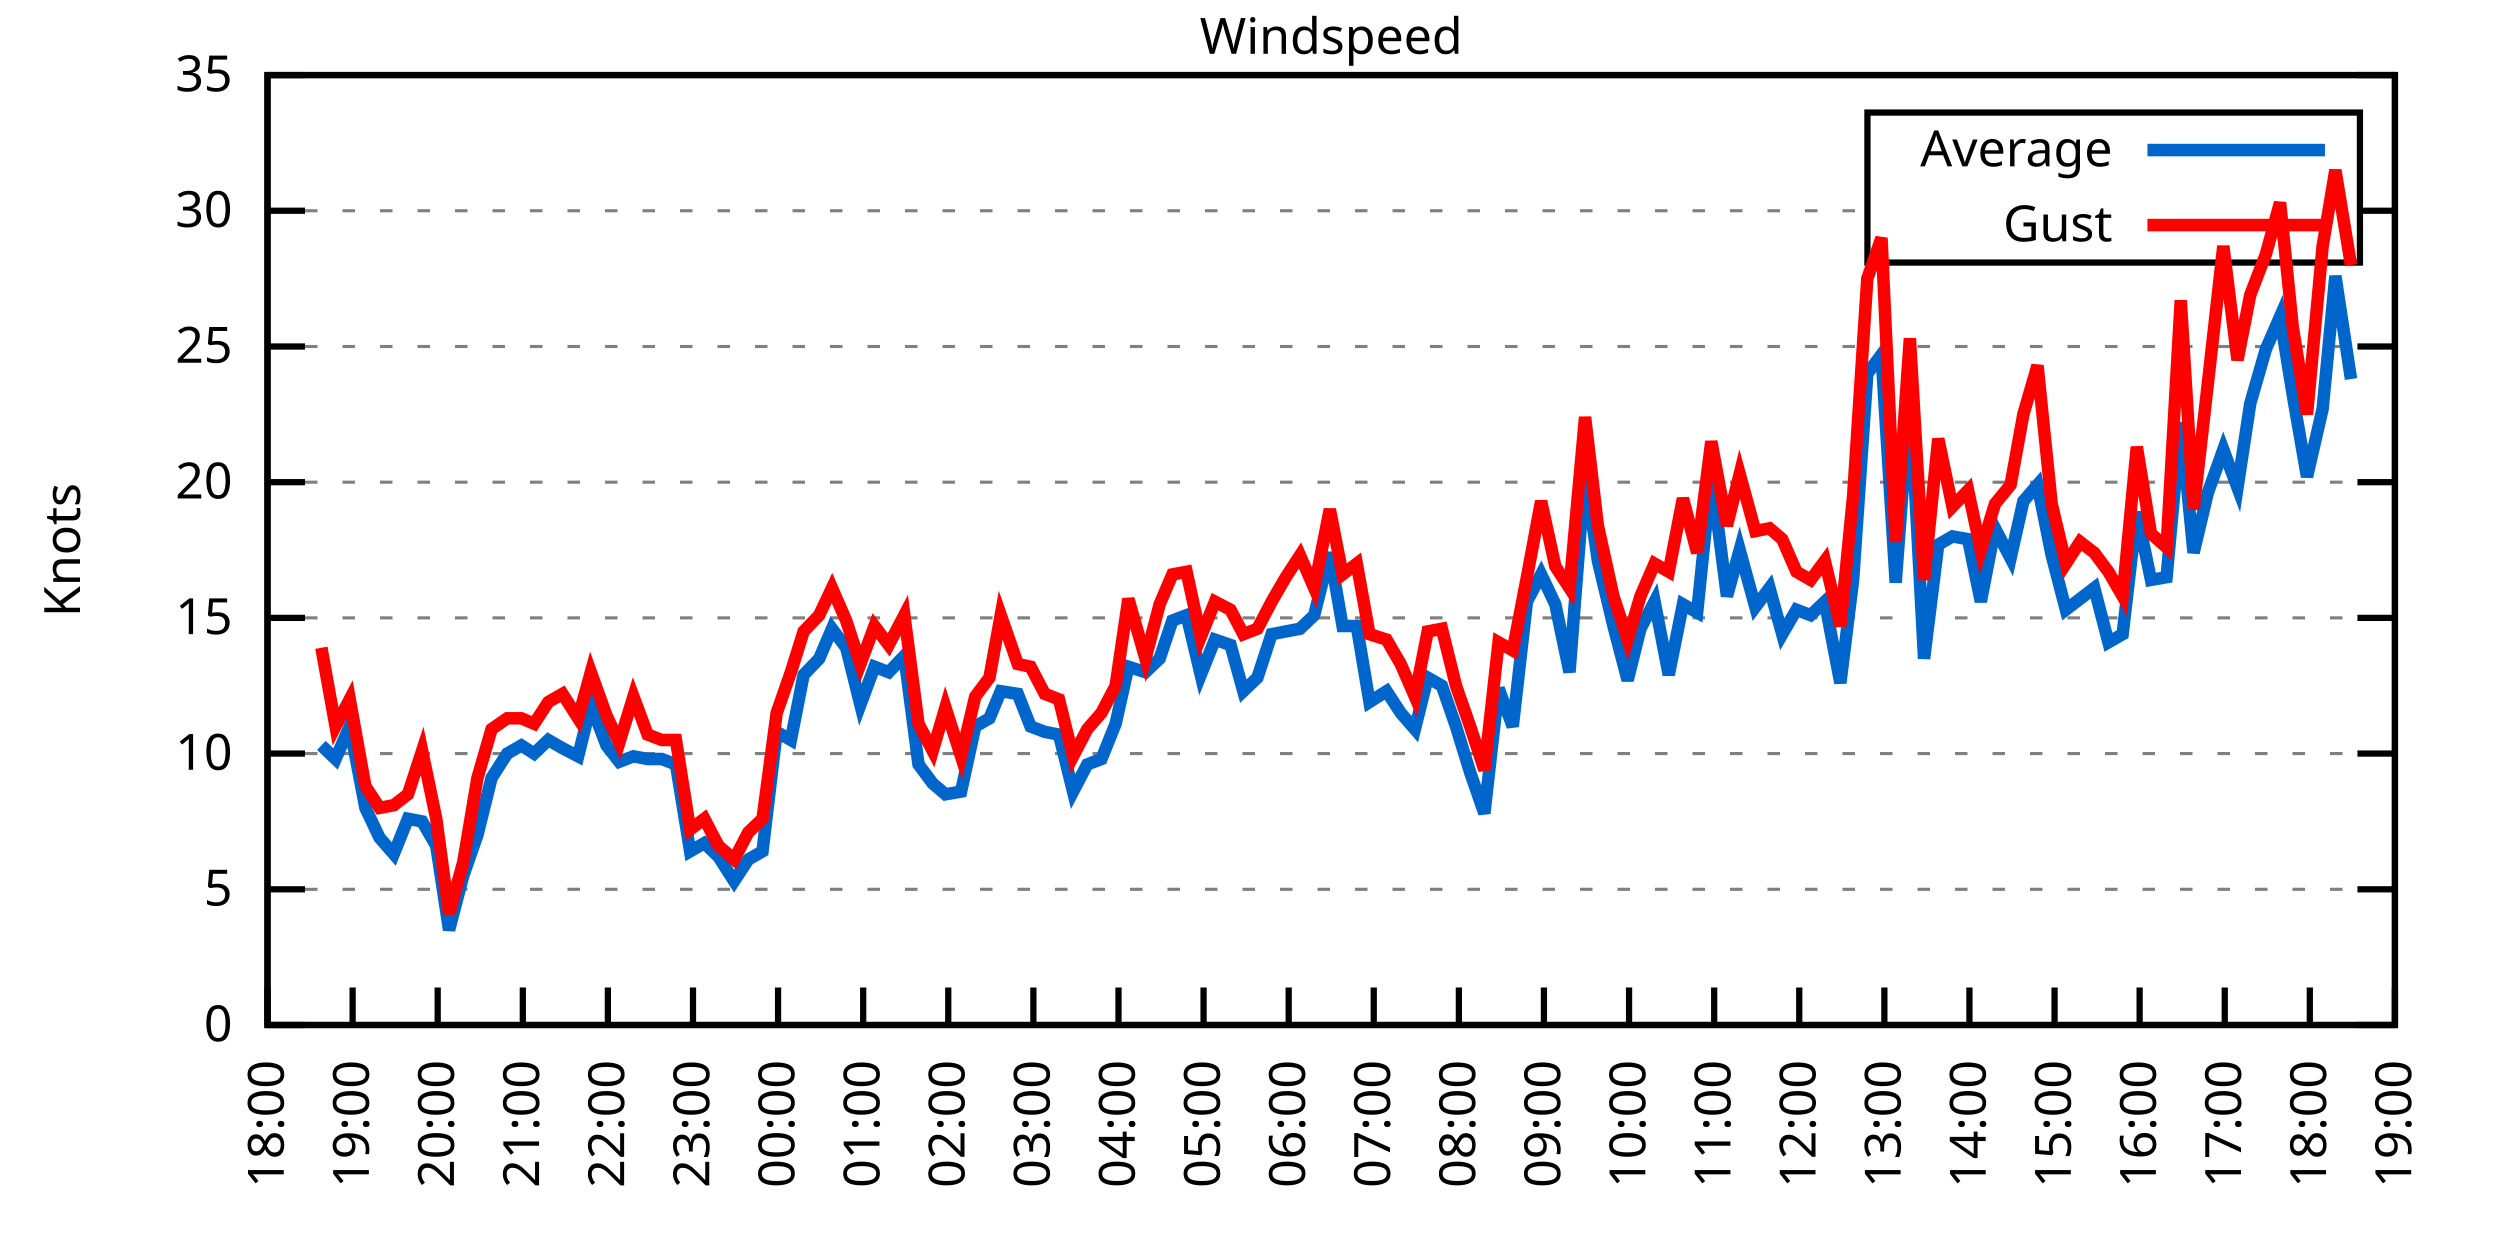
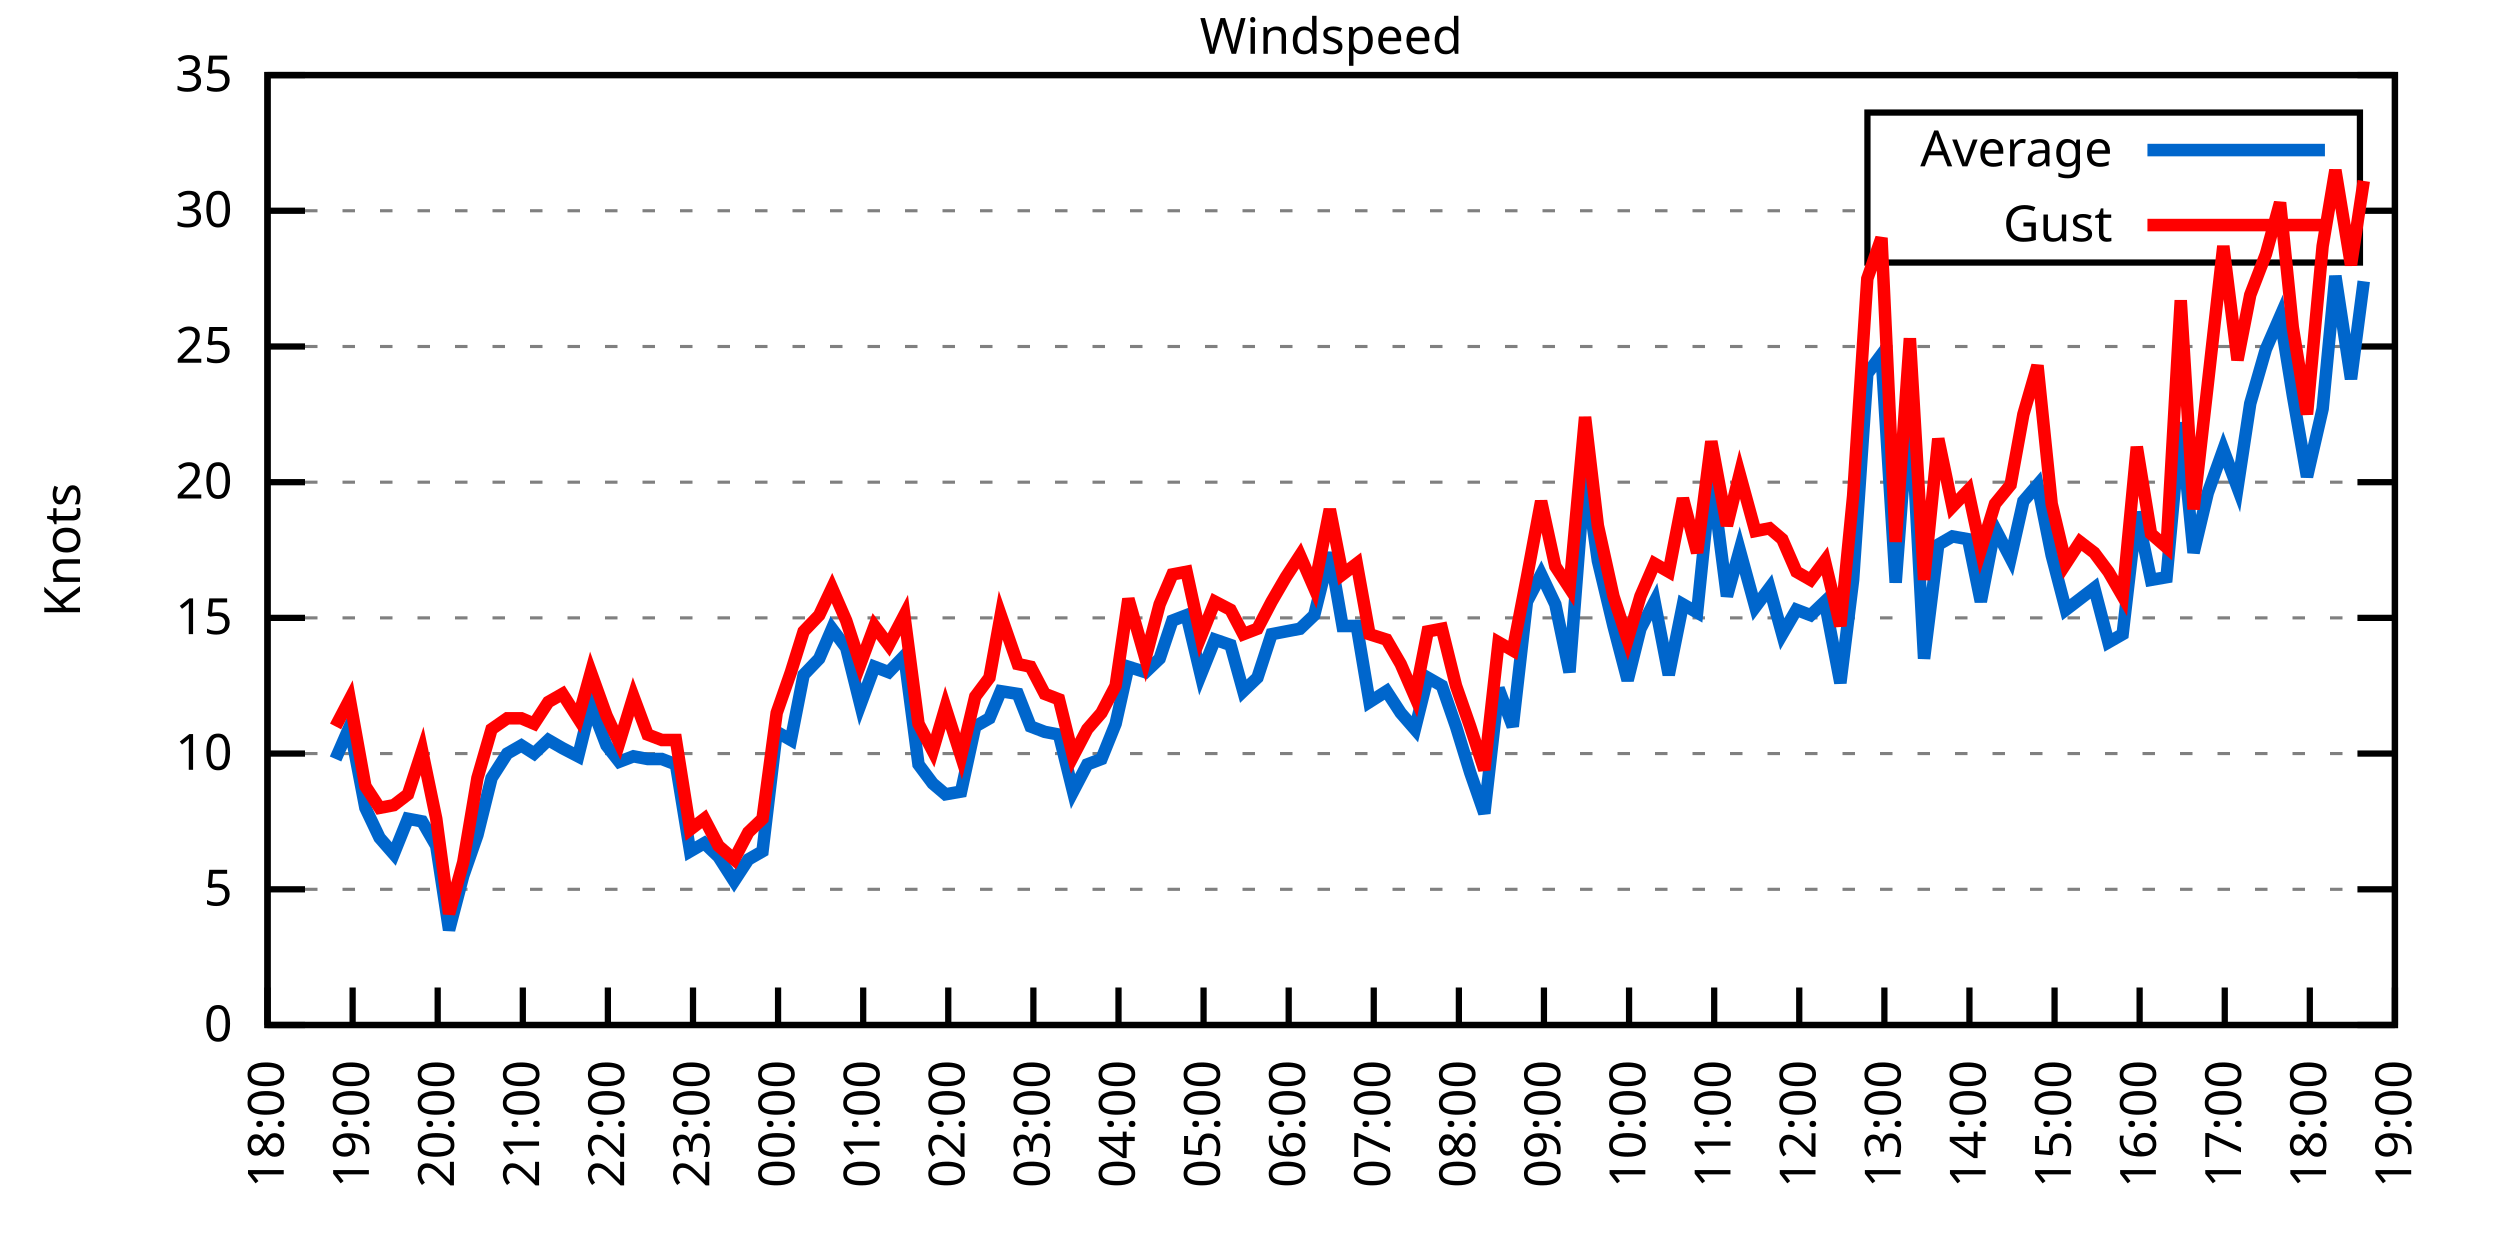
<svg xmlns="http://www.w3.org/2000/svg" xmlns:xlink="http://www.w3.org/1999/xlink" width="400" height="200" viewBox="0 0 400 200">
  <g id="gnuplot_canvas">
    <rect x="0" y="0" width="400" height="200" fill="none" />
    <defs>
      <circle id="gpDot" r="0.5" stroke-width="0.5" stroke="currentColor" />
      <path id="gpPt0" stroke-width="0.333" stroke="currentColor" d="M-1,0 h2 M0,-1 v2" />
      <path id="gpPt1" stroke-width="0.333" stroke="currentColor" d="M-1,-1 L1,1 M1,-1 L-1,1" />
      <path id="gpPt2" stroke-width="0.333" stroke="currentColor" d="M-1,0 L1,0 M0,-1 L0,1 M-1,-1 L1,1 M-1,1 L1,-1" />
      <rect id="gpPt3" stroke-width="0.333" stroke="currentColor" x="-1" y="-1" width="2" height="2" />
      <rect id="gpPt4" stroke-width="0.333" stroke="currentColor" fill="currentColor" x="-1" y="-1" width="2" height="2" />
      <circle id="gpPt5" stroke-width="0.333" stroke="currentColor" cx="0" cy="0" r="1" />
      <use xlink:href="#gpPt5" id="gpPt6" fill="currentColor" stroke="none" />
      <path id="gpPt7" stroke-width="0.333" stroke="currentColor" d="M0,-1.33 L-1.33,0.67 L1.33,0.67 z" />
      <use xlink:href="#gpPt7" id="gpPt8" fill="currentColor" stroke="none" />
      <use xlink:href="#gpPt7" id="gpPt9" stroke="currentColor" transform="rotate(180)" />
      <use xlink:href="#gpPt9" id="gpPt10" fill="currentColor" stroke="none" />
      <use xlink:href="#gpPt3" id="gpPt11" stroke="currentColor" transform="rotate(45)" />
      <use xlink:href="#gpPt11" id="gpPt12" fill="currentColor" stroke="none" />
      <path id="gpPt13" stroke-width="0.333" stroke="currentColor" d="M0,1.330 L1.265,0.411 L0.782,-1.067 L-0.782,-1.076 L-1.265,0.411 z" />
      <use xlink:href="#gpPt13" id="gpPt14" fill="currentColor" stroke="none" />
      <filter id="textbox" filterUnits="objectBoundingBox" x="0" y="0" height="1" width="1">
        <feFlood flood-color="white" flood-opacity="1" result="bgnd" />
        <feComposite in="SourceGraphic" in2="bgnd" operator="atop" />
      </filter>
      <filter id="greybox" filterUnits="objectBoundingBox" x="0" y="0" height="1" width="1">
        <feFlood flood-color="lightgrey" flood-opacity="1" result="grey" />
        <feComposite in="SourceGraphic" in2="grey" operator="atop" />
      </filter>
    </defs>
    <g fill="none" color="white" stroke="currentColor" stroke-width="1.00" stroke-linecap="butt" stroke-linejoin="miter">
</g>
    <g fill="none" color="black" stroke="currentColor" stroke-width="1.00" stroke-linecap="butt" stroke-linejoin="miter">
      <g stroke="none" shape-rendering="crispEdges">
        <polygon fill="rgb(255, 255, 255)" points="42.80,164.00 383.18,164.00 383.18,12.02 42.80,12.02 " />
      </g>
    </g>
    <g fill="none" color="black" stroke="currentColor" stroke-width="1.00" stroke-linecap="butt" stroke-linejoin="miter">
</g>
    <g fill="none" color="black" stroke="black" stroke-width="0.50" stroke-linecap="butt" stroke-linejoin="miter">
</g>
    <g fill="none" color="gray" stroke="currentColor" stroke-width="0.50" stroke-linecap="butt" stroke-linejoin="miter">
      <path stroke="gray" stroke-dasharray="2,4" class="gridline" d="M42.80,164.00 L383.19,164.00  " />
    </g>
    <g fill="none" color="gray" stroke="gray" stroke-width="1.00" stroke-linecap="butt" stroke-linejoin="miter">
</g>
    <g fill="none" color="black" stroke="currentColor" stroke-width="1.00" stroke-linecap="butt" stroke-linejoin="miter">
      <path stroke="black" d="M42.80,164.00 L48.80,164.00 M383.19,164.00 L377.19,164.00  " />
      <g transform="translate(37.20,166.60)" stroke="none" fill="black" font-family="Sans" font-size="8.00" text-anchor="end">
        <text>
          <tspan font-family="Sans"> 0</tspan>
        </text>
      </g>
    </g>
    <g fill="none" color="black" stroke="currentColor" stroke-width="1.00" stroke-linecap="butt" stroke-linejoin="miter">
</g>
    <g fill="none" color="black" stroke="black" stroke-width="0.50" stroke-linecap="butt" stroke-linejoin="miter">
</g>
    <g fill="none" color="gray" stroke="currentColor" stroke-width="0.50" stroke-linecap="butt" stroke-linejoin="miter">
      <path stroke="gray" stroke-dasharray="2,4" class="gridline" d="M42.80,142.29 L383.19,142.29  " />
    </g>
    <g fill="none" color="gray" stroke="gray" stroke-width="1.00" stroke-linecap="butt" stroke-linejoin="miter">
</g>
    <g fill="none" color="black" stroke="currentColor" stroke-width="1.00" stroke-linecap="butt" stroke-linejoin="miter">
      <path stroke="black" d="M42.80,142.29 L48.80,142.29 M383.19,142.29 L377.19,142.29  " />
      <g transform="translate(37.20,144.89)" stroke="none" fill="black" font-family="Sans" font-size="8.00" text-anchor="end">
        <text>
          <tspan font-family="Sans"> 5</tspan>
        </text>
      </g>
    </g>
    <g fill="none" color="black" stroke="currentColor" stroke-width="1.00" stroke-linecap="butt" stroke-linejoin="miter">
</g>
    <g fill="none" color="black" stroke="black" stroke-width="0.50" stroke-linecap="butt" stroke-linejoin="miter">
</g>
    <g fill="none" color="gray" stroke="currentColor" stroke-width="0.50" stroke-linecap="butt" stroke-linejoin="miter">
      <path stroke="gray" stroke-dasharray="2,4" class="gridline" d="M42.80,120.57 L383.19,120.57  " />
    </g>
    <g fill="none" color="gray" stroke="gray" stroke-width="1.00" stroke-linecap="butt" stroke-linejoin="miter">
</g>
    <g fill="none" color="black" stroke="currentColor" stroke-width="1.00" stroke-linecap="butt" stroke-linejoin="miter">
      <path stroke="black" d="M42.80,120.57 L48.80,120.57 M383.19,120.57 L377.19,120.57  " />
      <g transform="translate(37.20,123.17)" stroke="none" fill="black" font-family="Sans" font-size="8.00" text-anchor="end">
        <text>
          <tspan font-family="Sans"> 10</tspan>
        </text>
      </g>
    </g>
    <g fill="none" color="black" stroke="currentColor" stroke-width="1.00" stroke-linecap="butt" stroke-linejoin="miter">
</g>
    <g fill="none" color="black" stroke="black" stroke-width="0.50" stroke-linecap="butt" stroke-linejoin="miter">
</g>
    <g fill="none" color="gray" stroke="currentColor" stroke-width="0.50" stroke-linecap="butt" stroke-linejoin="miter">
      <path stroke="gray" stroke-dasharray="2,4" class="gridline" d="M42.80,98.86 L383.19,98.86  " />
    </g>
    <g fill="none" color="gray" stroke="gray" stroke-width="1.00" stroke-linecap="butt" stroke-linejoin="miter">
</g>
    <g fill="none" color="black" stroke="currentColor" stroke-width="1.00" stroke-linecap="butt" stroke-linejoin="miter">
      <path stroke="black" d="M42.80,98.86 L48.80,98.86 M383.19,98.86 L377.19,98.86  " />
      <g transform="translate(37.20,101.46)" stroke="none" fill="black" font-family="Sans" font-size="8.00" text-anchor="end">
        <text>
          <tspan font-family="Sans"> 15</tspan>
        </text>
      </g>
    </g>
    <g fill="none" color="black" stroke="currentColor" stroke-width="1.00" stroke-linecap="butt" stroke-linejoin="miter">
</g>
    <g fill="none" color="black" stroke="black" stroke-width="0.50" stroke-linecap="butt" stroke-linejoin="miter">
</g>
    <g fill="none" color="gray" stroke="currentColor" stroke-width="0.50" stroke-linecap="butt" stroke-linejoin="miter">
      <path stroke="gray" stroke-dasharray="2,4" class="gridline" d="M42.80,77.15 L383.19,77.15  " />
    </g>
    <g fill="none" color="gray" stroke="gray" stroke-width="1.00" stroke-linecap="butt" stroke-linejoin="miter">
</g>
    <g fill="none" color="black" stroke="currentColor" stroke-width="1.00" stroke-linecap="butt" stroke-linejoin="miter">
      <path stroke="black" d="M42.80,77.15 L48.80,77.15 M383.19,77.15 L377.19,77.15  " />
      <g transform="translate(37.20,79.75)" stroke="none" fill="black" font-family="Sans" font-size="8.00" text-anchor="end">
        <text>
          <tspan font-family="Sans"> 20</tspan>
        </text>
      </g>
    </g>
    <g fill="none" color="black" stroke="currentColor" stroke-width="1.00" stroke-linecap="butt" stroke-linejoin="miter">
</g>
    <g fill="none" color="black" stroke="black" stroke-width="0.50" stroke-linecap="butt" stroke-linejoin="miter">
</g>
    <g fill="none" color="gray" stroke="currentColor" stroke-width="0.50" stroke-linecap="butt" stroke-linejoin="miter">
      <path stroke="gray" stroke-dasharray="2,4" class="gridline" d="M42.80,55.44 L383.19,55.44  " />
    </g>
    <g fill="none" color="gray" stroke="gray" stroke-width="1.00" stroke-linecap="butt" stroke-linejoin="miter">
</g>
    <g fill="none" color="black" stroke="currentColor" stroke-width="1.00" stroke-linecap="butt" stroke-linejoin="miter">
      <path stroke="black" d="M42.80,55.44 L48.80,55.44 M383.19,55.44 L377.19,55.44  " />
      <g transform="translate(37.20,58.04)" stroke="none" fill="black" font-family="Sans" font-size="8.00" text-anchor="end">
        <text>
          <tspan font-family="Sans"> 25</tspan>
        </text>
      </g>
    </g>
    <g fill="none" color="black" stroke="currentColor" stroke-width="1.00" stroke-linecap="butt" stroke-linejoin="miter">
</g>
    <g fill="none" color="black" stroke="black" stroke-width="0.50" stroke-linecap="butt" stroke-linejoin="miter">
</g>
    <g fill="none" color="gray" stroke="currentColor" stroke-width="0.50" stroke-linecap="butt" stroke-linejoin="miter">
      <path stroke="gray" stroke-dasharray="2,4" class="gridline" d="M42.80,33.72 L298.79,33.72 M377.59,33.72 L383.19,33.72  " />
    </g>
    <g fill="none" color="gray" stroke="gray" stroke-width="1.00" stroke-linecap="butt" stroke-linejoin="miter">
</g>
    <g fill="none" color="black" stroke="currentColor" stroke-width="1.00" stroke-linecap="butt" stroke-linejoin="miter">
      <path stroke="black" d="M42.80,33.72 L48.80,33.72 M383.19,33.72 L377.19,33.72  " />
      <g transform="translate(37.20,36.32)" stroke="none" fill="black" font-family="Sans" font-size="8.00" text-anchor="end">
        <text>
          <tspan font-family="Sans"> 30</tspan>
        </text>
      </g>
    </g>
    <g fill="none" color="black" stroke="currentColor" stroke-width="1.00" stroke-linecap="butt" stroke-linejoin="miter">
</g>
    <g fill="none" color="black" stroke="black" stroke-width="0.50" stroke-linecap="butt" stroke-linejoin="miter">
</g>
    <g fill="none" color="gray" stroke="currentColor" stroke-width="0.50" stroke-linecap="butt" stroke-linejoin="miter">
      <path stroke="gray" stroke-dasharray="2,4" class="gridline" d="M42.80,12.01 L383.19,12.01  " />
    </g>
    <g fill="none" color="gray" stroke="gray" stroke-width="1.00" stroke-linecap="butt" stroke-linejoin="miter">
</g>
    <g fill="none" color="black" stroke="currentColor" stroke-width="1.00" stroke-linecap="butt" stroke-linejoin="miter">
      <path stroke="black" d="M42.80,12.01 L48.80,12.01 M383.19,12.01 L377.19,12.01  " />
      <g transform="translate(37.20,14.61)" stroke="none" fill="black" font-family="Sans" font-size="8.00" text-anchor="end">
        <text>
          <tspan font-family="Sans"> 35</tspan>
        </text>
      </g>
    </g>
    <g fill="none" color="black" stroke="currentColor" stroke-width="1.00" stroke-linecap="butt" stroke-linejoin="miter">
      <path stroke="black" d="M42.80,164.00 L42.80,158.00  " />
      <g transform="translate(45.40,169.60) rotate(270.00)" stroke="none" fill="black" font-family="Sans" font-size="8.00" text-anchor="end">
        <text>
          <tspan font-family="Sans">18:00</tspan>
        </text>
      </g>
    </g>
    <g fill="none" color="black" stroke="currentColor" stroke-width="1.00" stroke-linecap="butt" stroke-linejoin="miter">
      <path stroke="black" d="M56.42,164.00 L56.42,158.00  " />
      <g transform="translate(59.02,169.60) rotate(270.00)" stroke="none" fill="black" font-family="Sans" font-size="8.00" text-anchor="end">
        <text>
          <tspan font-family="Sans">19:00</tspan>
        </text>
      </g>
    </g>
    <g fill="none" color="black" stroke="currentColor" stroke-width="1.00" stroke-linecap="butt" stroke-linejoin="miter">
      <path stroke="black" d="M70.03,164.00 L70.03,158.00  " />
      <g transform="translate(72.63,169.60) rotate(270.00)" stroke="none" fill="black" font-family="Sans" font-size="8.00" text-anchor="end">
        <text>
          <tspan font-family="Sans">20:00</tspan>
        </text>
      </g>
    </g>
    <g fill="none" color="black" stroke="currentColor" stroke-width="1.00" stroke-linecap="butt" stroke-linejoin="miter">
      <path stroke="black" d="M83.65,164.00 L83.65,158.00  " />
      <g transform="translate(86.25,169.60) rotate(270.00)" stroke="none" fill="black" font-family="Sans" font-size="8.00" text-anchor="end">
        <text>
          <tspan font-family="Sans">21:00</tspan>
        </text>
      </g>
    </g>
    <g fill="none" color="black" stroke="currentColor" stroke-width="1.00" stroke-linecap="butt" stroke-linejoin="miter">
      <path stroke="black" d="M97.26,164.00 L97.26,158.00  " />
      <g transform="translate(99.86,169.60) rotate(270.00)" stroke="none" fill="black" font-family="Sans" font-size="8.00" text-anchor="end">
        <text>
          <tspan font-family="Sans">22:00</tspan>
        </text>
      </g>
    </g>
    <g fill="none" color="black" stroke="currentColor" stroke-width="1.00" stroke-linecap="butt" stroke-linejoin="miter">
      <path stroke="black" d="M110.88,164.00 L110.88,158.00  " />
      <g transform="translate(113.48,169.60) rotate(270.00)" stroke="none" fill="black" font-family="Sans" font-size="8.00" text-anchor="end">
        <text>
          <tspan font-family="Sans">23:00</tspan>
        </text>
      </g>
    </g>
    <g fill="none" color="black" stroke="currentColor" stroke-width="1.00" stroke-linecap="butt" stroke-linejoin="miter">
      <path stroke="black" d="M124.49,164.00 L124.49,158.00  " />
      <g transform="translate(127.09,169.60) rotate(270.00)" stroke="none" fill="black" font-family="Sans" font-size="8.00" text-anchor="end">
        <text>
          <tspan font-family="Sans">00:00</tspan>
        </text>
      </g>
    </g>
    <g fill="none" color="black" stroke="currentColor" stroke-width="1.00" stroke-linecap="butt" stroke-linejoin="miter">
      <path stroke="black" d="M138.11,164.00 L138.11,158.00  " />
      <g transform="translate(140.71,169.60) rotate(270.00)" stroke="none" fill="black" font-family="Sans" font-size="8.00" text-anchor="end">
        <text>
          <tspan font-family="Sans">01:00</tspan>
        </text>
      </g>
    </g>
    <g fill="none" color="black" stroke="currentColor" stroke-width="1.00" stroke-linecap="butt" stroke-linejoin="miter">
      <path stroke="black" d="M151.72,164.00 L151.72,158.00  " />
      <g transform="translate(154.32,169.60) rotate(270.00)" stroke="none" fill="black" font-family="Sans" font-size="8.00" text-anchor="end">
        <text>
          <tspan font-family="Sans">02:00</tspan>
        </text>
      </g>
    </g>
    <g fill="none" color="black" stroke="currentColor" stroke-width="1.00" stroke-linecap="butt" stroke-linejoin="miter">
      <path stroke="black" d="M165.34,164.00 L165.34,158.00  " />
      <g transform="translate(167.94,169.60) rotate(270.00)" stroke="none" fill="black" font-family="Sans" font-size="8.00" text-anchor="end">
        <text>
          <tspan font-family="Sans">03:00</tspan>
        </text>
      </g>
    </g>
    <g fill="none" color="black" stroke="currentColor" stroke-width="1.00" stroke-linecap="butt" stroke-linejoin="miter">
      <path stroke="black" d="M178.96,164.00 L178.96,158.00  " />
      <g transform="translate(181.56,169.60) rotate(270.00)" stroke="none" fill="black" font-family="Sans" font-size="8.00" text-anchor="end">
        <text>
          <tspan font-family="Sans">04:00</tspan>
        </text>
      </g>
    </g>
    <g fill="none" color="black" stroke="currentColor" stroke-width="1.00" stroke-linecap="butt" stroke-linejoin="miter">
      <path stroke="black" d="M192.57,164.00 L192.57,158.00  " />
      <g transform="translate(195.17,169.60) rotate(270.00)" stroke="none" fill="black" font-family="Sans" font-size="8.00" text-anchor="end">
        <text>
          <tspan font-family="Sans">05:00</tspan>
        </text>
      </g>
    </g>
    <g fill="none" color="black" stroke="currentColor" stroke-width="1.00" stroke-linecap="butt" stroke-linejoin="miter">
      <path stroke="black" d="M206.19,164.00 L206.19,158.00  " />
      <g transform="translate(208.79,169.60) rotate(270.00)" stroke="none" fill="black" font-family="Sans" font-size="8.00" text-anchor="end">
        <text>
          <tspan font-family="Sans">06:00</tspan>
        </text>
      </g>
    </g>
    <g fill="none" color="black" stroke="currentColor" stroke-width="1.00" stroke-linecap="butt" stroke-linejoin="miter">
      <path stroke="black" d="M219.80,164.00 L219.80,158.00  " />
      <g transform="translate(222.40,169.60) rotate(270.00)" stroke="none" fill="black" font-family="Sans" font-size="8.00" text-anchor="end">
        <text>
          <tspan font-family="Sans">07:00</tspan>
        </text>
      </g>
    </g>
    <g fill="none" color="black" stroke="currentColor" stroke-width="1.00" stroke-linecap="butt" stroke-linejoin="miter">
      <path stroke="black" d="M233.42,164.00 L233.42,158.00  " />
      <g transform="translate(236.02,169.60) rotate(270.00)" stroke="none" fill="black" font-family="Sans" font-size="8.00" text-anchor="end">
        <text>
          <tspan font-family="Sans">08:00</tspan>
        </text>
      </g>
    </g>
    <g fill="none" color="black" stroke="currentColor" stroke-width="1.00" stroke-linecap="butt" stroke-linejoin="miter">
      <path stroke="black" d="M247.03,164.00 L247.03,158.00  " />
      <g transform="translate(249.63,169.60) rotate(270.00)" stroke="none" fill="black" font-family="Sans" font-size="8.00" text-anchor="end">
        <text>
          <tspan font-family="Sans">09:00</tspan>
        </text>
      </g>
    </g>
    <g fill="none" color="black" stroke="currentColor" stroke-width="1.00" stroke-linecap="butt" stroke-linejoin="miter">
      <path stroke="black" d="M260.65,164.00 L260.65,158.00  " />
      <g transform="translate(263.25,169.60) rotate(270.00)" stroke="none" fill="black" font-family="Sans" font-size="8.00" text-anchor="end">
        <text>
          <tspan font-family="Sans">10:00</tspan>
        </text>
      </g>
    </g>
    <g fill="none" color="black" stroke="currentColor" stroke-width="1.00" stroke-linecap="butt" stroke-linejoin="miter">
      <path stroke="black" d="M274.27,164.00 L274.27,158.00  " />
      <g transform="translate(276.87,169.60) rotate(270.00)" stroke="none" fill="black" font-family="Sans" font-size="8.00" text-anchor="end">
        <text>
          <tspan font-family="Sans">11:00</tspan>
        </text>
      </g>
    </g>
    <g fill="none" color="black" stroke="currentColor" stroke-width="1.00" stroke-linecap="butt" stroke-linejoin="miter">
      <path stroke="black" d="M287.88,164.00 L287.88,158.00  " />
      <g transform="translate(290.48,169.60) rotate(270.00)" stroke="none" fill="black" font-family="Sans" font-size="8.00" text-anchor="end">
        <text>
          <tspan font-family="Sans">12:00</tspan>
        </text>
      </g>
    </g>
    <g fill="none" color="black" stroke="currentColor" stroke-width="1.00" stroke-linecap="butt" stroke-linejoin="miter">
      <path stroke="black" d="M301.50,164.00 L301.50,158.00  " />
      <g transform="translate(304.10,169.60) rotate(270.00)" stroke="none" fill="black" font-family="Sans" font-size="8.00" text-anchor="end">
        <text>
          <tspan font-family="Sans">13:00</tspan>
        </text>
      </g>
    </g>
    <g fill="none" color="black" stroke="currentColor" stroke-width="1.00" stroke-linecap="butt" stroke-linejoin="miter">
      <path stroke="black" d="M315.11,164.00 L315.11,158.00  " />
      <g transform="translate(317.71,169.60) rotate(270.00)" stroke="none" fill="black" font-family="Sans" font-size="8.00" text-anchor="end">
        <text>
          <tspan font-family="Sans">14:00</tspan>
        </text>
      </g>
    </g>
    <g fill="none" color="black" stroke="currentColor" stroke-width="1.00" stroke-linecap="butt" stroke-linejoin="miter">
      <path stroke="black" d="M328.73,164.00 L328.73,158.00  " />
      <g transform="translate(331.33,169.60) rotate(270.00)" stroke="none" fill="black" font-family="Sans" font-size="8.00" text-anchor="end">
        <text>
          <tspan font-family="Sans">15:00</tspan>
        </text>
      </g>
    </g>
    <g fill="none" color="black" stroke="currentColor" stroke-width="1.00" stroke-linecap="butt" stroke-linejoin="miter">
      <path stroke="black" d="M342.34,164.00 L342.34,158.00  " />
      <g transform="translate(344.94,169.60) rotate(270.00)" stroke="none" fill="black" font-family="Sans" font-size="8.00" text-anchor="end">
        <text>
          <tspan font-family="Sans">16:00</tspan>
        </text>
      </g>
    </g>
    <g fill="none" color="black" stroke="currentColor" stroke-width="1.00" stroke-linecap="butt" stroke-linejoin="miter">
      <path stroke="black" d="M355.96,164.00 L355.96,158.00  " />
      <g transform="translate(358.56,169.60) rotate(270.00)" stroke="none" fill="black" font-family="Sans" font-size="8.00" text-anchor="end">
        <text>
          <tspan font-family="Sans">17:00</tspan>
        </text>
      </g>
    </g>
    <g fill="none" color="black" stroke="currentColor" stroke-width="1.00" stroke-linecap="butt" stroke-linejoin="miter">
      <path stroke="black" d="M369.57,164.00 L369.57,158.00  " />
      <g transform="translate(372.17,169.60) rotate(270.00)" stroke="none" fill="black" font-family="Sans" font-size="8.00" text-anchor="end">
        <text>
          <tspan font-family="Sans">18:00</tspan>
        </text>
      </g>
    </g>
    <g fill="none" color="black" stroke="currentColor" stroke-width="1.00" stroke-linecap="butt" stroke-linejoin="miter">
      <path stroke="black" d="M383.19,164.00 L383.19,158.00  " />
      <g transform="translate(385.79,169.60) rotate(270.00)" stroke="none" fill="black" font-family="Sans" font-size="8.00" text-anchor="end">
        <text>
          <tspan font-family="Sans">19:00</tspan>
        </text>
      </g>
    </g>
    <g fill="none" color="black" stroke="currentColor" stroke-width="1.00" stroke-linecap="butt" stroke-linejoin="miter">
</g>
    <g fill="none" color="black" stroke="currentColor" stroke-width="1.00" stroke-linecap="butt" stroke-linejoin="miter">
      <path stroke="black" d="M42.80,12.01 L42.80,164.00 L383.19,164.00 L383.19,12.01 L42.80,12.01 Z  " />
    </g>
    <g fill="none" color="black" stroke="currentColor" stroke-width="1.00" stroke-linecap="butt" stroke-linejoin="miter">
</g>
    <g fill="none" color="black" stroke="currentColor" stroke-width="1.00" stroke-linecap="butt" stroke-linejoin="miter">
      <path stroke="black" d="M298.79,42.01 L298.79,18.01 L377.59,18.01 L377.59,42.01 L298.79,42.01 Z  " />
    </g>
    <g id="Windspeed_plot_1">
      <g fill="none" color="white" stroke="black" stroke-width="2.00" stroke-linecap="butt" stroke-linejoin="miter">
</g>
      <g fill="none" color="black" stroke="currentColor" stroke-width="2.00" stroke-linecap="butt" stroke-linejoin="miter">
        <g transform="translate(337.99,26.61)" stroke="none" fill="black" font-family="Sans" font-size="8.00" text-anchor="end">
          <text>
            <tspan font-family="Sans">Average</tspan>
          </text>
        </g>
      </g>
      <g fill="none" color="black" stroke="currentColor" stroke-width="2.00" stroke-linecap="butt" stroke-linejoin="miter">
-         <path stroke="rgb(  0, 102, 204)" d="M343.59,24.01 L371.99,24.01 M51.42,119.27 L53.69,121.44 L55.96,116.23 L58.46,129.26 L60.73,134.04 L63.00,136.64   L65.27,131.00 L67.54,131.43 L69.80,135.34 L71.85,148.80 L74.12,140.12 L76.39,133.60 L78.65,124.48 L81.15,120.57   L83.42,119.27 L85.46,120.57 L87.73,118.40 L90.00,119.71 L92.50,121.01 L94.54,112.76 L97.04,119.27 L99.08,121.88   L101.35,121.01 L103.62,121.44 L105.89,121.44 L108.15,122.31 L110.42,136.21 L112.69,134.90 L114.96,137.08 L117.46,140.98   L119.73,137.51 L122.00,136.21 L124.27,117.10 L126.54,118.40 L128.58,107.98 L131.07,105.38 L133.12,100.60 L135.39,103.64   L137.66,112.76 L139.92,106.68 L142.19,107.55 L144.69,104.94 L146.96,122.31 L149.23,125.35 L151.27,127.09 L153.77,126.65   L156.04,116.23 L158.31,114.93 L160.12,110.59 L162.84,111.02 L164.89,116.23 L167.16,117.10 L169.43,117.53 L171.69,126.65   L173.96,122.31 L176.23,121.44 L178.50,115.80 L180.54,106.68 L183.27,107.55 L185.54,105.38 L187.58,99.30 L189.85,98.43   L192.12,107.98 L194.39,102.34 L196.88,103.20 L198.93,110.59 L201.19,108.42 L203.46,101.47 L205.73,101.03 L208.00,100.60   L210.27,98.43 L212.77,88.44 L214.81,100.16 L217.08,100.16 L219.12,112.32 L221.85,110.59 L224.11,114.06 L226.38,116.67   L228.43,108.42 L230.70,109.72 L232.96,116.23 L235.23,123.61 L237.50,130.13 L239.77,110.15 L242.04,116.23 L244.31,96.26   L246.58,91.91 L248.85,96.69 L251.12,107.55 L253.61,75.41 L255.66,89.74 L258.15,100.16 L260.42,108.85 L262.47,100.60   L264.73,96.26 L267.00,107.98 L269.27,96.69 L271.54,97.99 L273.81,75.85 L276.31,95.39 L278.35,88.00 L280.85,97.12   L283.12,94.08 L285.16,101.47 L287.43,97.56 L289.70,98.43 L291.97,96.26 L294.46,109.28 L296.50,92.78 L298.77,59.78   L301.04,56.74 L303.31,93.22 L305.58,62.82 L307.85,105.38 L310.12,87.14 L312.39,85.83 L314.89,86.27 L316.93,96.26   L319.20,84.53 L321.69,89.31 L323.74,80.19 L326.00,77.58 L328.27,88.87 L330.54,97.56 L332.81,95.82 L335.08,94.08   L337.35,102.77 L339.62,101.47 L341.89,81.93 L344.16,92.78 L346.65,92.35 L348.92,67.59 L350.97,88.44 L353.24,78.89   L355.73,71.94 L358.00,78.02 L360.04,64.56 L362.54,55.87 L364.81,50.66 L366.85,63.25 L369.12,76.28 L371.62,65.42   L373.66,44.15 L376.16,60.65  " />
+         <path stroke="rgb(  0, 102, 204)" d="M343.59,24.01 L371.99,24.01 M53.69,121.44 L55.96,116.23 L58.46,129.26 L60.73,134.04 L63.00,136.64 L65.27,131.00   L67.54,131.43 L69.80,135.34 L71.85,148.80 L74.12,140.12 L76.39,133.60 L78.65,124.48 L81.15,120.57 L83.42,119.27   L85.46,120.57 L87.73,118.40 L90.00,119.71 L92.50,121.01 L94.54,112.76 L97.04,119.27 L99.08,121.88 L101.35,121.01   L103.62,121.44 L105.89,121.44 L108.15,122.31 L110.42,136.21 L112.69,134.90 L114.96,137.08 L117.46,140.98 L119.73,137.51   L122.00,136.21 L124.27,117.10 L126.54,118.40 L128.58,107.98 L131.07,105.38 L133.12,100.60 L135.39,103.64 L137.66,112.76   L139.92,106.68 L142.19,107.55 L144.69,104.94 L146.96,122.31 L149.23,125.35 L151.27,127.09 L153.77,126.65 L156.04,116.23   L158.31,114.93 L160.12,110.59 L162.84,111.02 L164.89,116.23 L167.16,117.10 L169.43,117.53 L171.69,126.65 L173.96,122.31   L176.23,121.44 L178.50,115.80 L180.54,106.68 L183.27,107.55 L185.54,105.38 L187.58,99.30 L189.85,98.43 L192.12,107.98   L194.39,102.34 L196.88,103.20 L198.93,110.59 L201.19,108.42 L203.46,101.47 L205.73,101.03 L208.00,100.60 L210.27,98.43   L212.77,88.44 L214.81,100.16 L217.08,100.16 L219.12,112.32 L221.85,110.59 L224.11,114.06 L226.38,116.67 L228.43,108.42   L230.70,109.72 L232.96,116.23 L235.23,123.61 L237.50,130.13 L239.77,110.15 L242.04,116.23 L244.31,96.26 L246.58,91.91   L248.85,96.69 L251.12,107.55 L253.61,75.41 L255.66,89.74 L258.15,100.16 L260.42,108.85 L262.47,100.60 L264.73,96.26   L267.00,107.98 L269.27,96.69 L271.54,97.99 L273.81,75.85 L276.31,95.39 L278.35,88.00 L280.85,97.12 L283.12,94.08   L285.16,101.47 L287.43,97.56 L289.70,98.43 L291.97,96.26 L294.46,109.28 L296.50,92.78 L298.77,59.78 L301.04,56.74   L303.31,93.22 L305.58,62.82 L307.85,105.38 L310.12,87.14 L312.39,85.83 L314.89,86.27 L316.93,96.26 L319.20,84.53   L321.69,89.31 L323.74,80.19 L326.00,77.58 L328.27,88.87 L330.54,97.56 L332.81,95.82 L335.08,94.08 L337.35,102.77   L339.62,101.47 L341.89,81.93 L344.16,92.78 L346.65,92.35 L348.92,67.59 L350.97,88.44 L353.24,78.89 L355.73,71.94   L358.00,78.02 L360.04,64.56 L362.54,55.87 L364.81,50.66 L366.85,63.25 L369.12,76.28 L371.62,65.42 L373.66,44.15   L376.16,60.65 L378.20,45.01  " />
      </g>
    </g>
    <g id="Windspeed_plot_2">
      <g fill="none" color="black" stroke="currentColor" stroke-width="2.00" stroke-linecap="butt" stroke-linejoin="miter">
        <g transform="translate(337.99,38.61)" stroke="none" fill="black" font-family="Sans" font-size="8.00" text-anchor="end">
          <text>
            <tspan font-family="Sans">Gust</tspan>
          </text>
        </g>
      </g>
      <g fill="none" color="black" stroke="currentColor" stroke-width="2.00" stroke-linecap="butt" stroke-linejoin="miter">
-         <path stroke="rgb(255,   0,   0)" d="M343.59,36.01 L371.99,36.01 M51.42,103.64 L53.69,116.23 L55.96,111.89 L58.46,125.79 L60.73,129.26 L63.00,128.83   L65.27,127.09 L67.54,120.14 L69.80,131.00 L71.85,146.20 L74.12,137.94 L76.39,124.48 L78.65,116.67 L81.15,114.93   L83.42,114.93 L85.46,115.80 L87.73,112.32 L90.00,111.02 L92.50,114.93 L94.54,107.55 L97.04,114.49 L99.08,118.84   L101.35,111.45 L103.62,117.53 L105.89,118.40 L108.15,118.40 L110.42,132.73 L112.69,131.00 L114.96,135.34 L117.46,137.51   L119.73,133.17 L122.00,131.00 L124.27,114.06 L126.54,107.55 L128.58,101.03 L131.07,98.43 L133.12,94.08 L135.39,99.30   L137.66,106.24 L139.92,100.16 L142.19,103.20 L144.69,98.43 L146.96,115.80 L149.23,120.14 L151.27,113.19 L153.77,121.01   L156.04,111.45 L158.31,108.42 L160.12,98.43 L162.84,106.24 L164.89,106.68 L167.16,111.02 L169.43,111.89 L171.69,121.01   L173.96,116.67 L176.23,114.06 L178.50,109.72 L180.54,95.82 L183.27,105.38 L185.54,96.69 L187.58,91.91 L189.85,91.48   L192.12,101.90 L194.39,96.26 L196.88,97.56 L198.93,101.47 L201.19,100.60 L203.46,96.26 L205.73,92.35 L208.00,88.87   L210.27,94.08 L212.77,81.49 L214.81,91.91 L217.08,90.18 L219.12,101.47 L221.85,102.34 L224.11,106.24 L226.38,111.45   L228.43,101.03 L230.70,100.60 L232.96,109.72 L235.23,116.23 L237.50,123.18 L239.77,102.77 L242.04,104.07 L244.31,92.35   L246.58,80.19 L248.85,90.61 L251.12,94.08 L253.61,66.73 L255.66,84.10 L258.15,95.39 L260.42,102.34 L262.47,95.39   L264.73,90.18 L267.00,91.48 L269.27,79.75 L271.54,88.44 L273.81,70.63 L276.31,84.10 L278.35,75.85 L280.85,84.97   L283.12,84.53 L285.16,86.27 L287.43,91.48 L289.70,92.78 L291.97,89.74 L294.46,100.16 L296.50,79.32 L298.77,44.58   L301.04,38.07 L303.31,86.70 L305.58,54.13 L307.85,92.78 L310.12,70.20 L312.39,81.06 L314.89,78.45 L316.93,88.00   L319.20,80.62 L321.69,77.58 L323.74,66.29 L326.00,58.48 L328.27,80.62 L330.54,90.18 L332.81,86.70 L335.08,88.44   L337.35,91.48 L339.62,95.39 L341.89,71.50 L344.16,85.40 L346.65,87.57 L348.92,48.05 L350.97,81.49 L353.24,61.52   L355.73,39.37 L358.00,57.61 L360.04,47.18 L362.54,40.67 L364.81,32.42 L366.85,52.40 L369.12,66.29 L371.62,39.37   L373.66,27.21 L376.16,42.41  " />
+         <path stroke="rgb(255,   0,   0)" d="M343.59,36.01 L371.99,36.01 M53.69,116.23 L55.96,111.89 L58.46,125.79 L60.73,129.26 L63.00,128.83 L65.27,127.09   L67.54,120.14 L69.80,131.00 L71.85,146.20 L74.12,137.94 L76.39,124.48 L78.65,116.67 L81.15,114.93 L83.42,114.93   L85.46,115.80 L87.73,112.32 L90.00,111.02 L92.50,114.93 L94.54,107.55 L97.04,114.49 L99.08,118.84 L101.35,111.45   L103.62,117.53 L105.89,118.40 L108.15,118.40 L110.42,132.73 L112.69,131.00 L114.96,135.34 L117.46,137.51 L119.73,133.17   L122.00,131.00 L124.27,114.06 L126.54,107.55 L128.58,101.03 L131.07,98.43 L133.12,94.08 L135.39,99.30 L137.66,106.24   L139.92,100.16 L142.19,103.20 L144.69,98.43 L146.96,115.80 L149.23,120.14 L151.27,113.19 L153.77,121.01 L156.04,111.45   L158.31,108.42 L160.12,98.43 L162.84,106.24 L164.89,106.68 L167.16,111.02 L169.43,111.89 L171.69,121.01 L173.96,116.67   L176.23,114.06 L178.50,109.72 L180.54,95.82 L183.27,105.38 L185.54,96.69 L187.58,91.91 L189.85,91.48 L192.12,101.90   L194.39,96.26 L196.88,97.56 L198.93,101.47 L201.19,100.60 L203.46,96.26 L205.73,92.35 L208.00,88.87 L210.27,94.08   L212.77,81.49 L214.81,91.91 L217.08,90.18 L219.12,101.47 L221.85,102.34 L224.11,106.24 L226.38,111.45 L228.43,101.03   L230.70,100.60 L232.96,109.72 L235.23,116.23 L237.50,123.18 L239.77,102.77 L242.04,104.07 L244.31,92.35 L246.58,80.19   L248.85,90.61 L251.12,94.08 L253.61,66.73 L255.66,84.10 L258.15,95.39 L260.42,102.34 L262.47,95.39 L264.73,90.18   L267.00,91.48 L269.27,79.75 L271.54,88.44 L273.81,70.63 L276.31,84.10 L278.35,75.85 L280.85,84.97 L283.12,84.53   L285.16,86.27 L287.43,91.48 L289.70,92.78 L291.97,89.74 L294.46,100.16 L296.50,79.32 L298.77,44.58 L301.04,38.07   L303.31,86.70 L305.58,54.13 L307.85,92.78 L310.12,70.20 L312.39,81.06 L314.89,78.45 L316.93,88.00 L319.20,80.62   L321.69,77.58 L323.74,66.29 L326.00,58.48 L328.27,80.62 L330.54,90.18 L332.81,86.70 L335.08,88.44 L337.35,91.48   L339.62,95.39 L341.89,71.50 L344.16,85.40 L346.65,87.57 L348.92,48.05 L350.97,81.49 L353.24,61.52 L355.73,39.37   L358.00,57.61 L360.04,47.18 L362.54,40.67 L364.81,32.42 L366.85,52.40 L369.12,66.29 L371.62,39.37 L373.66,27.21   L376.16,42.41 L378.20,28.95  " />
      </g>
    </g>
    <g fill="none" color="black" stroke="currentColor" stroke-width="2.00" stroke-linecap="butt" stroke-linejoin="miter">
</g>
    <g fill="none" color="black" stroke="black" stroke-width="1.00" stroke-linecap="butt" stroke-linejoin="miter">
</g>
    <g fill="none" color="black" stroke="currentColor" stroke-width="1.00" stroke-linecap="butt" stroke-linejoin="miter">
      <path stroke="black" d="M42.80,12.01 L42.80,164.00 L383.19,164.00 L383.19,12.01 L42.80,12.01 Z  " />
      <g transform="translate(12.80,88.01) rotate(270.00)" stroke="none" fill="black" font-family="Sans" font-size="8.00" text-anchor="middle">
        <text>
          <tspan font-family="Sans">Knots</tspan>
        </text>
      </g>
    </g>
    <g fill="none" color="black" stroke="currentColor" stroke-width="1.00" stroke-linecap="butt" stroke-linejoin="miter">
</g>
    <g fill="none" color="black" stroke="currentColor" stroke-width="1.00" stroke-linecap="butt" stroke-linejoin="miter">
      <g transform="translate(212.99,8.61)" stroke="none" fill="black" font-family="Sans" font-size="8.00" text-anchor="middle">
        <text>
          <tspan font-family="Sans">Windspeed</tspan>
        </text>
      </g>
    </g>
    <g fill="none" color="black" stroke="currentColor" stroke-width="1.00" stroke-linecap="butt" stroke-linejoin="miter">
</g>
  </g>
</svg>
